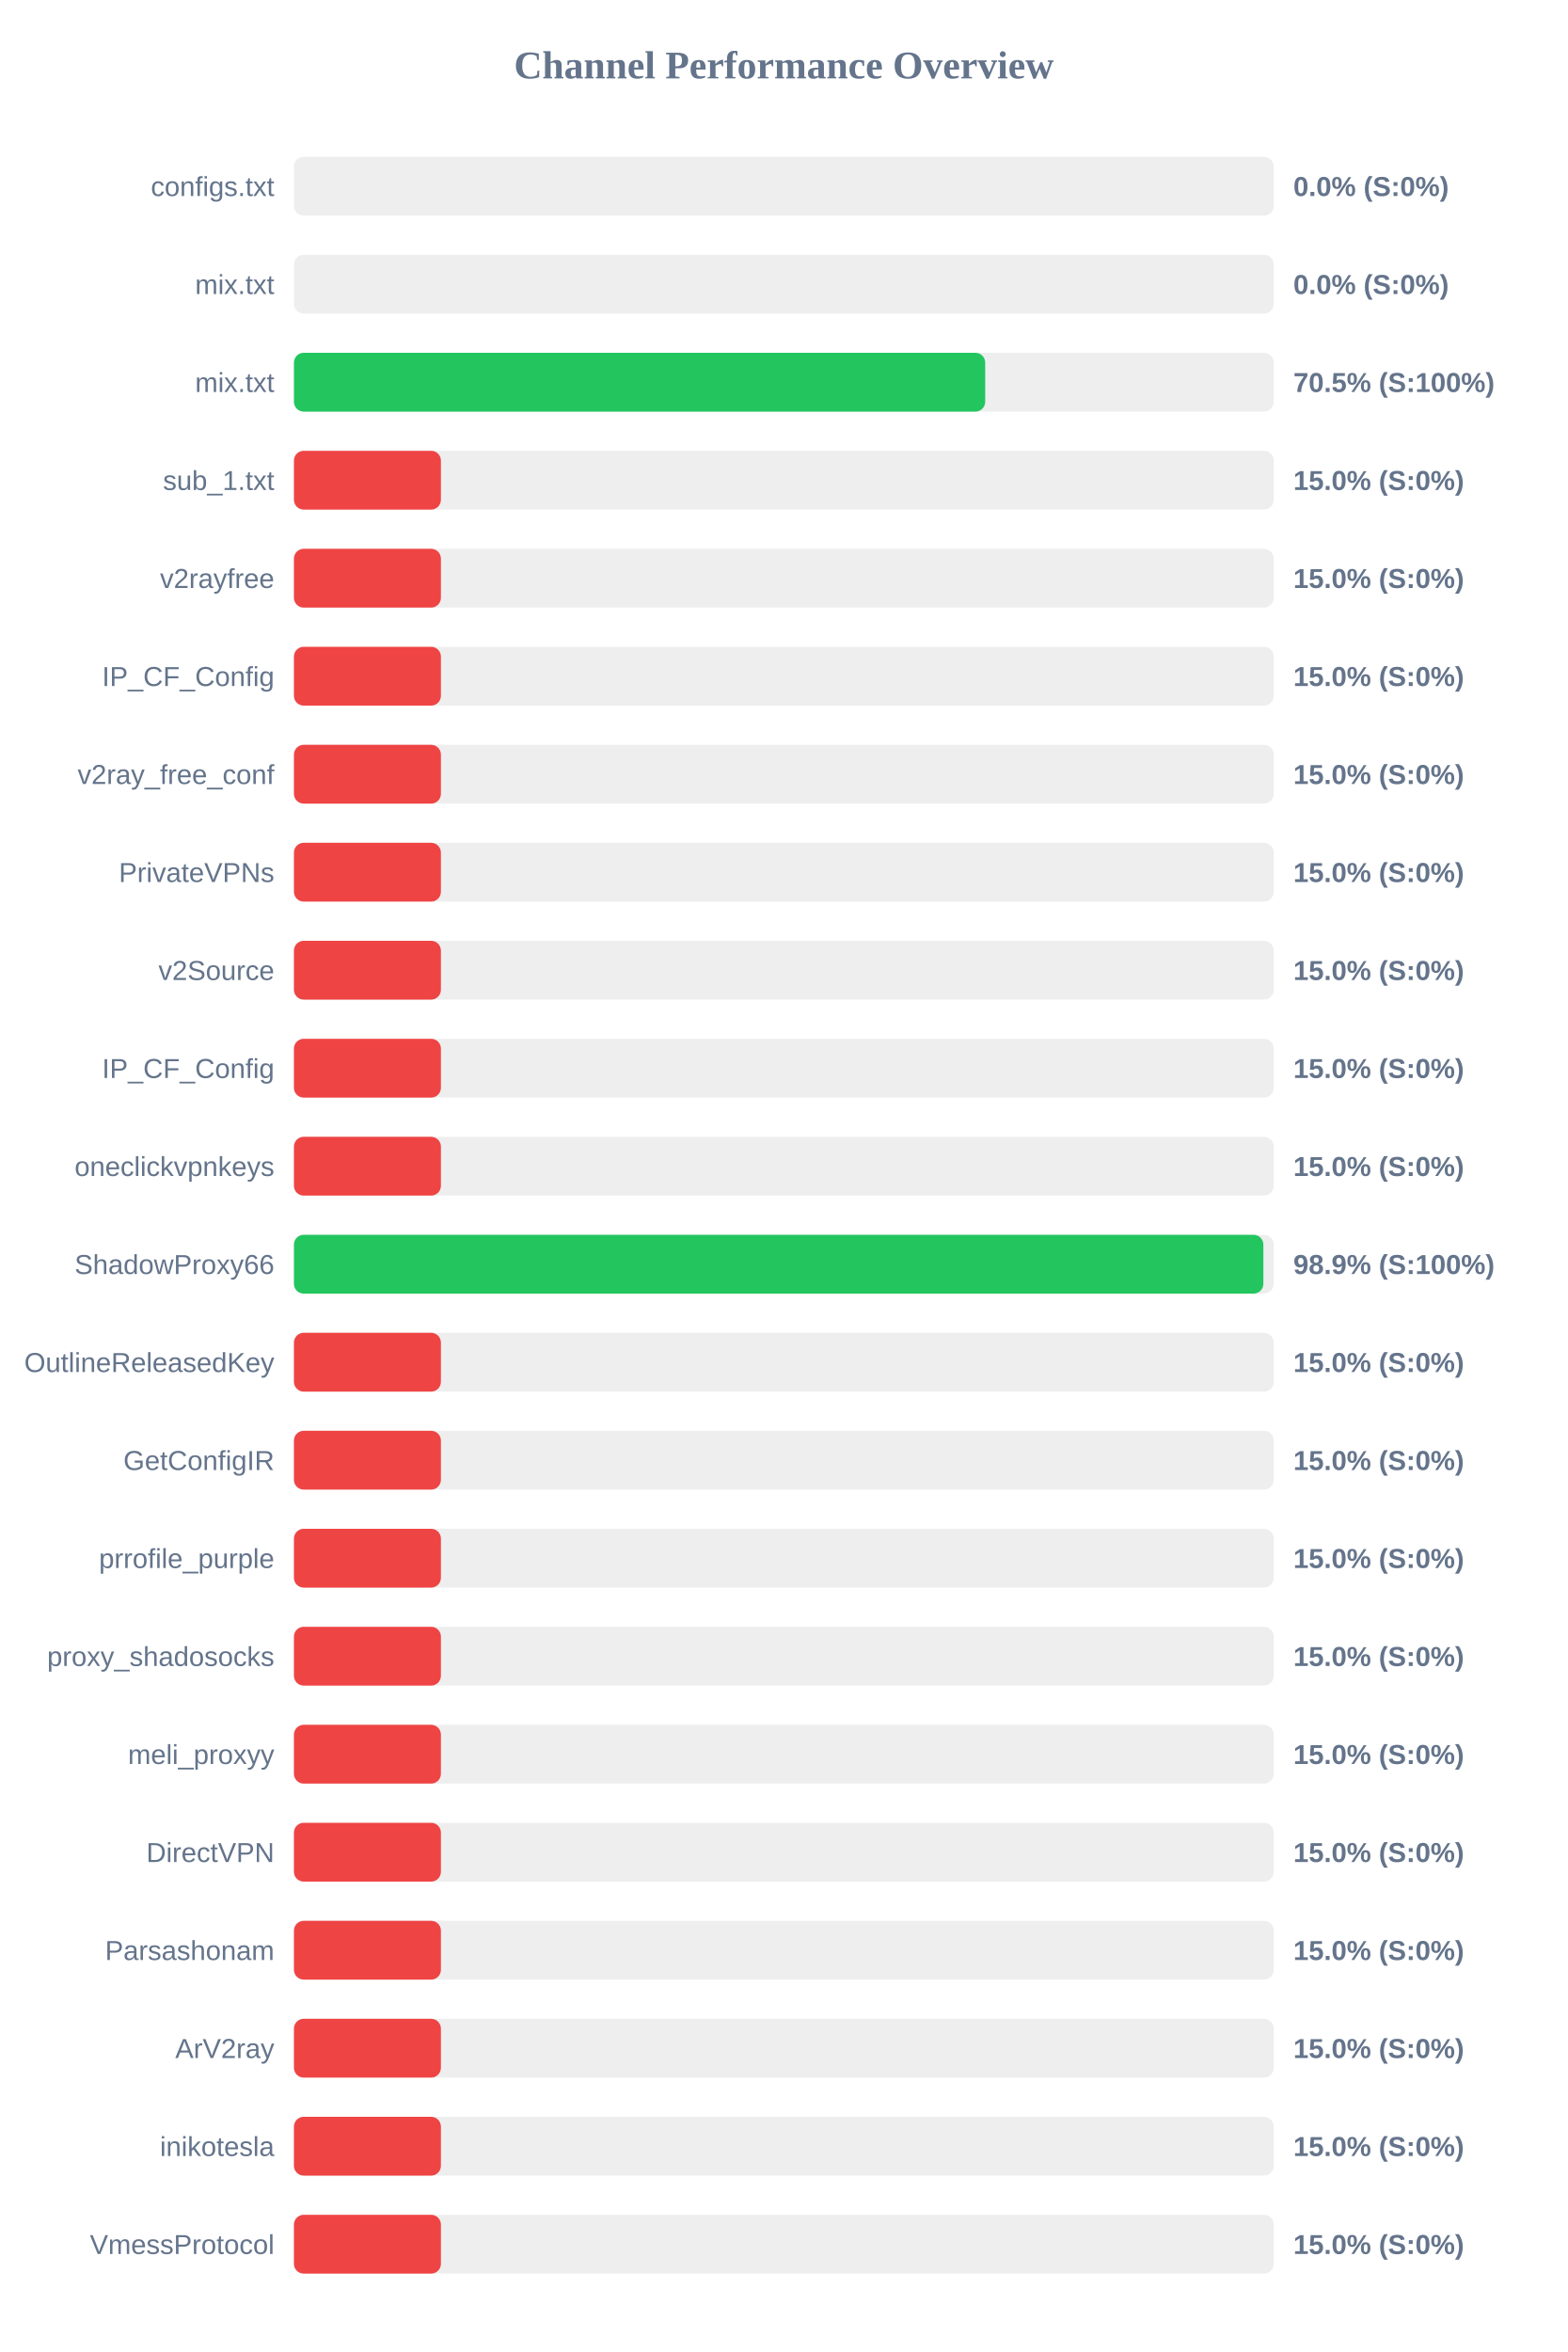
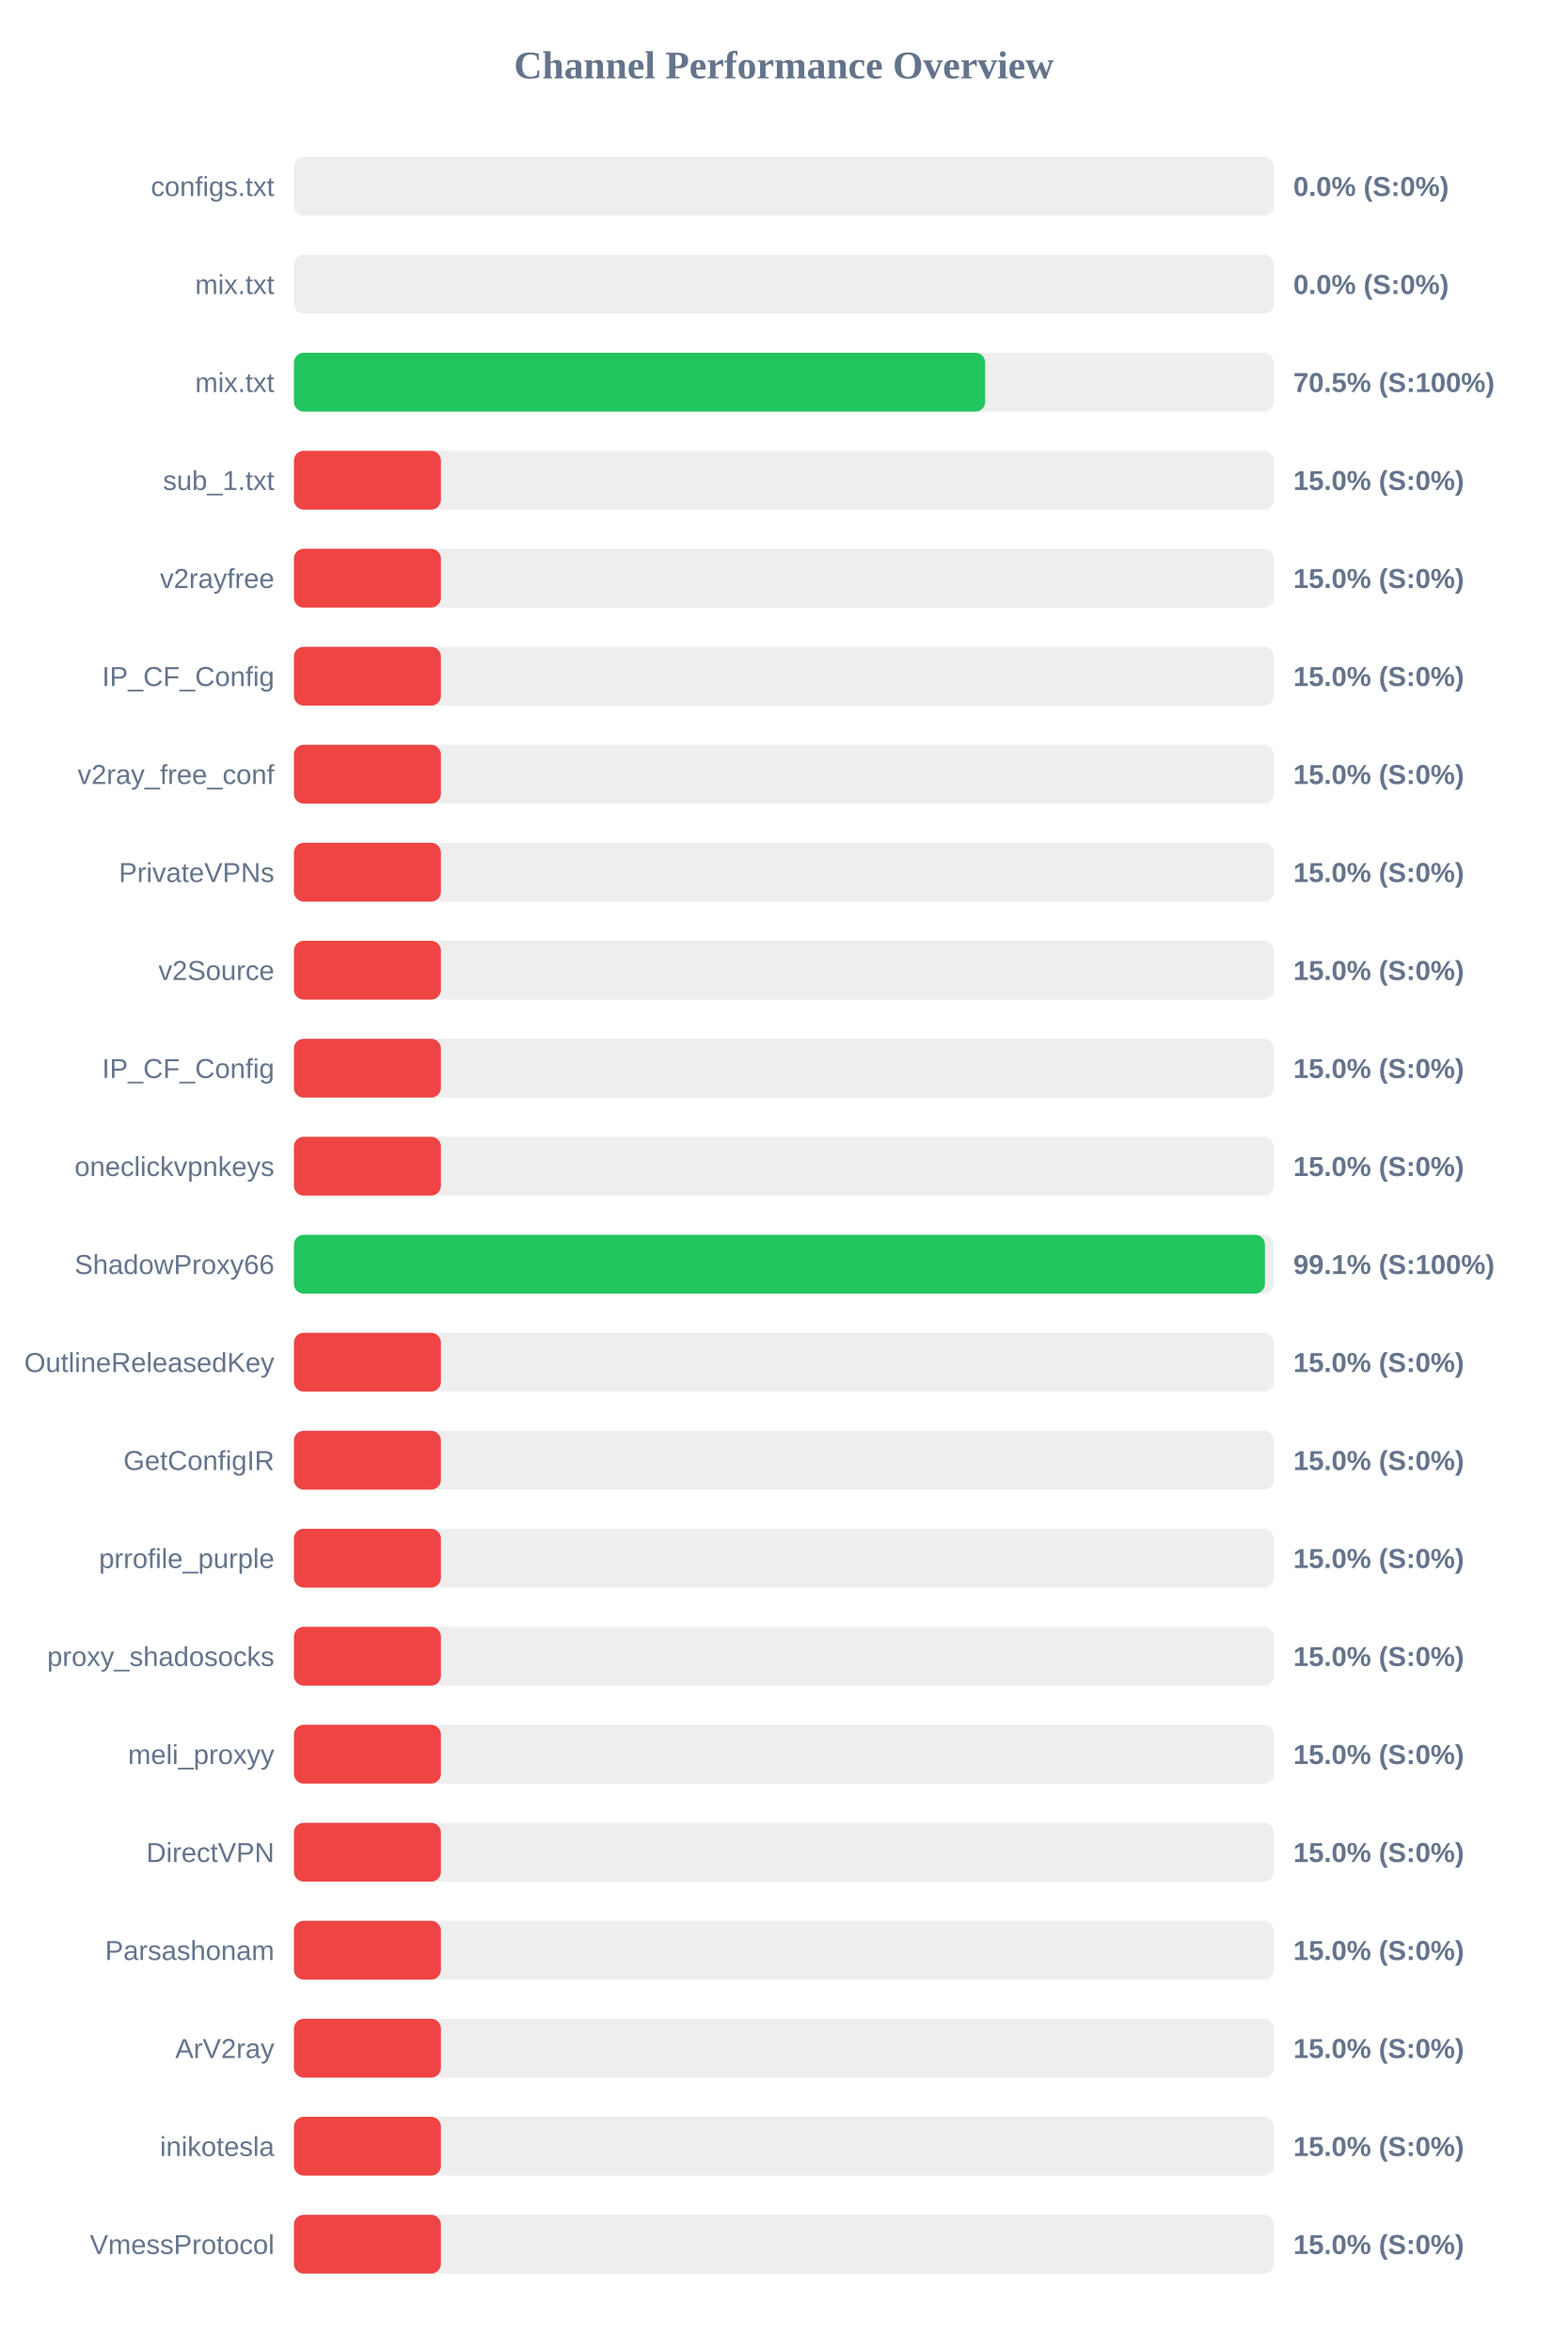
<svg xmlns="http://www.w3.org/2000/svg" width="800" height="1200" version="1.1">
  <style>
        .row { font: 14px Arial; fill: #64748b; }
        .score { font: bold 14px Arial; fill: #64748b; }
    </style>
  <text x="400" y="40" text-anchor="middle" font-size="20px" font-weight="bold" fill="#64748b">Channel Performance Overview</text>
  <rect x="150" y="80" width="500" height="30" fill="#eee" rx="5" />
  <rect x="150" y="80" width="0.0" height="30" fill="#ef4444" rx="5" />
  <text x="140" y="100" text-anchor="end" class="row">configs.txt</text>
  <text x="660" y="100" text-anchor="start" class="score">0.0% (S:0%)</text>
  <rect x="150" y="130" width="500" height="30" fill="#eee" rx="5" />
  <rect x="150" y="130" width="0.0" height="30" fill="#ef4444" rx="5" />
  <text x="140" y="150" text-anchor="end" class="row">mix.txt</text>
  <text x="660" y="150" text-anchor="start" class="score">0.0% (S:0%)</text>
  <rect x="150" y="180" width="500" height="30" fill="#eee" rx="5" />
  <rect x="150" y="180" width="352.75" height="30" fill="#22c55e" rx="5" />
  <text x="140" y="200" text-anchor="end" class="row">mix.txt</text>
  <text x="660" y="200" text-anchor="start" class="score">70.5% (S:100%)</text>
  <rect x="150" y="230" width="500" height="30" fill="#eee" rx="5" />
  <rect x="150" y="230" width="75.0" height="30" fill="#ef4444" rx="5" />
  <text x="140" y="250" text-anchor="end" class="row">sub_1.txt</text>
  <text x="660" y="250" text-anchor="start" class="score">15.0% (S:0%)</text>
  <rect x="150" y="280" width="500" height="30" fill="#eee" rx="5" />
  <rect x="150" y="280" width="75.0" height="30" fill="#ef4444" rx="5" />
  <text x="140" y="300" text-anchor="end" class="row">v2rayfree</text>
  <text x="660" y="300" text-anchor="start" class="score">15.0% (S:0%)</text>
  <rect x="150" y="330" width="500" height="30" fill="#eee" rx="5" />
  <rect x="150" y="330" width="75.0" height="30" fill="#ef4444" rx="5" />
  <text x="140" y="350" text-anchor="end" class="row">IP_CF_Config</text>
  <text x="660" y="350" text-anchor="start" class="score">15.0% (S:0%)</text>
  <rect x="150" y="380" width="500" height="30" fill="#eee" rx="5" />
  <rect x="150" y="380" width="75.0" height="30" fill="#ef4444" rx="5" />
  <text x="140" y="400" text-anchor="end" class="row">v2ray_free_conf</text>
  <text x="660" y="400" text-anchor="start" class="score">15.0% (S:0%)</text>
  <rect x="150" y="430" width="500" height="30" fill="#eee" rx="5" />
  <rect x="150" y="430" width="75.0" height="30" fill="#ef4444" rx="5" />
  <text x="140" y="450" text-anchor="end" class="row">PrivateVPNs</text>
  <text x="660" y="450" text-anchor="start" class="score">15.0% (S:0%)</text>
  <rect x="150" y="480" width="500" height="30" fill="#eee" rx="5" />
  <rect x="150" y="480" width="75.0" height="30" fill="#ef4444" rx="5" />
  <text x="140" y="500" text-anchor="end" class="row">v2Source</text>
  <text x="660" y="500" text-anchor="start" class="score">15.0% (S:0%)</text>
  <rect x="150" y="530" width="500" height="30" fill="#eee" rx="5" />
  <rect x="150" y="530" width="75.0" height="30" fill="#ef4444" rx="5" />
  <text x="140" y="550" text-anchor="end" class="row">IP_CF_Config</text>
  <text x="660" y="550" text-anchor="start" class="score">15.0% (S:0%)</text>
  <rect x="150" y="580" width="500" height="30" fill="#eee" rx="5" />
  <rect x="150" y="580" width="75.0" height="30" fill="#ef4444" rx="5" />
  <text x="140" y="600" text-anchor="end" class="row">oneclickvpnkeys</text>
  <text x="660" y="600" text-anchor="start" class="score">15.0% (S:0%)</text>
  <rect x="150" y="630" width="500" height="30" fill="#eee" rx="5" />
-   <rect x="150" y="630" width="494.7" height="30" fill="#22c55e" rx="5" />
+   <rect x="150" y="630" width="495.5" height="30" fill="#22c55e" rx="5" />
  <text x="140" y="650" text-anchor="end" class="row">ShadowProxy66</text>
-   <text x="660" y="650" text-anchor="start" class="score">98.9% (S:100%)</text>
+   <text x="660" y="650" text-anchor="start" class="score">99.1% (S:100%)</text>
  <rect x="150" y="680" width="500" height="30" fill="#eee" rx="5" />
  <rect x="150" y="680" width="75.0" height="30" fill="#ef4444" rx="5" />
  <text x="140" y="700" text-anchor="end" class="row">OutlineReleasedKey</text>
  <text x="660" y="700" text-anchor="start" class="score">15.0% (S:0%)</text>
  <rect x="150" y="730" width="500" height="30" fill="#eee" rx="5" />
  <rect x="150" y="730" width="75.0" height="30" fill="#ef4444" rx="5" />
  <text x="140" y="750" text-anchor="end" class="row">GetConfigIR</text>
  <text x="660" y="750" text-anchor="start" class="score">15.0% (S:0%)</text>
  <rect x="150" y="780" width="500" height="30" fill="#eee" rx="5" />
  <rect x="150" y="780" width="75.0" height="30" fill="#ef4444" rx="5" />
  <text x="140" y="800" text-anchor="end" class="row">prrofile_purple</text>
  <text x="660" y="800" text-anchor="start" class="score">15.0% (S:0%)</text>
  <rect x="150" y="830" width="500" height="30" fill="#eee" rx="5" />
  <rect x="150" y="830" width="75.0" height="30" fill="#ef4444" rx="5" />
  <text x="140" y="850" text-anchor="end" class="row">proxy_shadosocks</text>
  <text x="660" y="850" text-anchor="start" class="score">15.0% (S:0%)</text>
  <rect x="150" y="880" width="500" height="30" fill="#eee" rx="5" />
  <rect x="150" y="880" width="75.0" height="30" fill="#ef4444" rx="5" />
  <text x="140" y="900" text-anchor="end" class="row">meli_proxyy</text>
  <text x="660" y="900" text-anchor="start" class="score">15.0% (S:0%)</text>
  <rect x="150" y="930" width="500" height="30" fill="#eee" rx="5" />
  <rect x="150" y="930" width="75.0" height="30" fill="#ef4444" rx="5" />
  <text x="140" y="950" text-anchor="end" class="row">DirectVPN</text>
  <text x="660" y="950" text-anchor="start" class="score">15.0% (S:0%)</text>
  <rect x="150" y="980" width="500" height="30" fill="#eee" rx="5" />
  <rect x="150" y="980" width="75.0" height="30" fill="#ef4444" rx="5" />
  <text x="140" y="1000" text-anchor="end" class="row">Parsashonam</text>
  <text x="660" y="1000" text-anchor="start" class="score">15.0% (S:0%)</text>
  <rect x="150" y="1030" width="500" height="30" fill="#eee" rx="5" />
  <rect x="150" y="1030" width="75.0" height="30" fill="#ef4444" rx="5" />
  <text x="140" y="1050" text-anchor="end" class="row">ArV2ray</text>
  <text x="660" y="1050" text-anchor="start" class="score">15.0% (S:0%)</text>
  <rect x="150" y="1080" width="500" height="30" fill="#eee" rx="5" />
  <rect x="150" y="1080" width="75.0" height="30" fill="#ef4444" rx="5" />
  <text x="140" y="1100" text-anchor="end" class="row">inikotesla</text>
  <text x="660" y="1100" text-anchor="start" class="score">15.0% (S:0%)</text>
  <rect x="150" y="1130" width="500" height="30" fill="#eee" rx="5" />
  <rect x="150" y="1130" width="75.0" height="30" fill="#ef4444" rx="5" />
  <text x="140" y="1150" text-anchor="end" class="row">VmessProtocol</text>
  <text x="660" y="1150" text-anchor="start" class="score">15.0% (S:0%)</text>
</svg>
